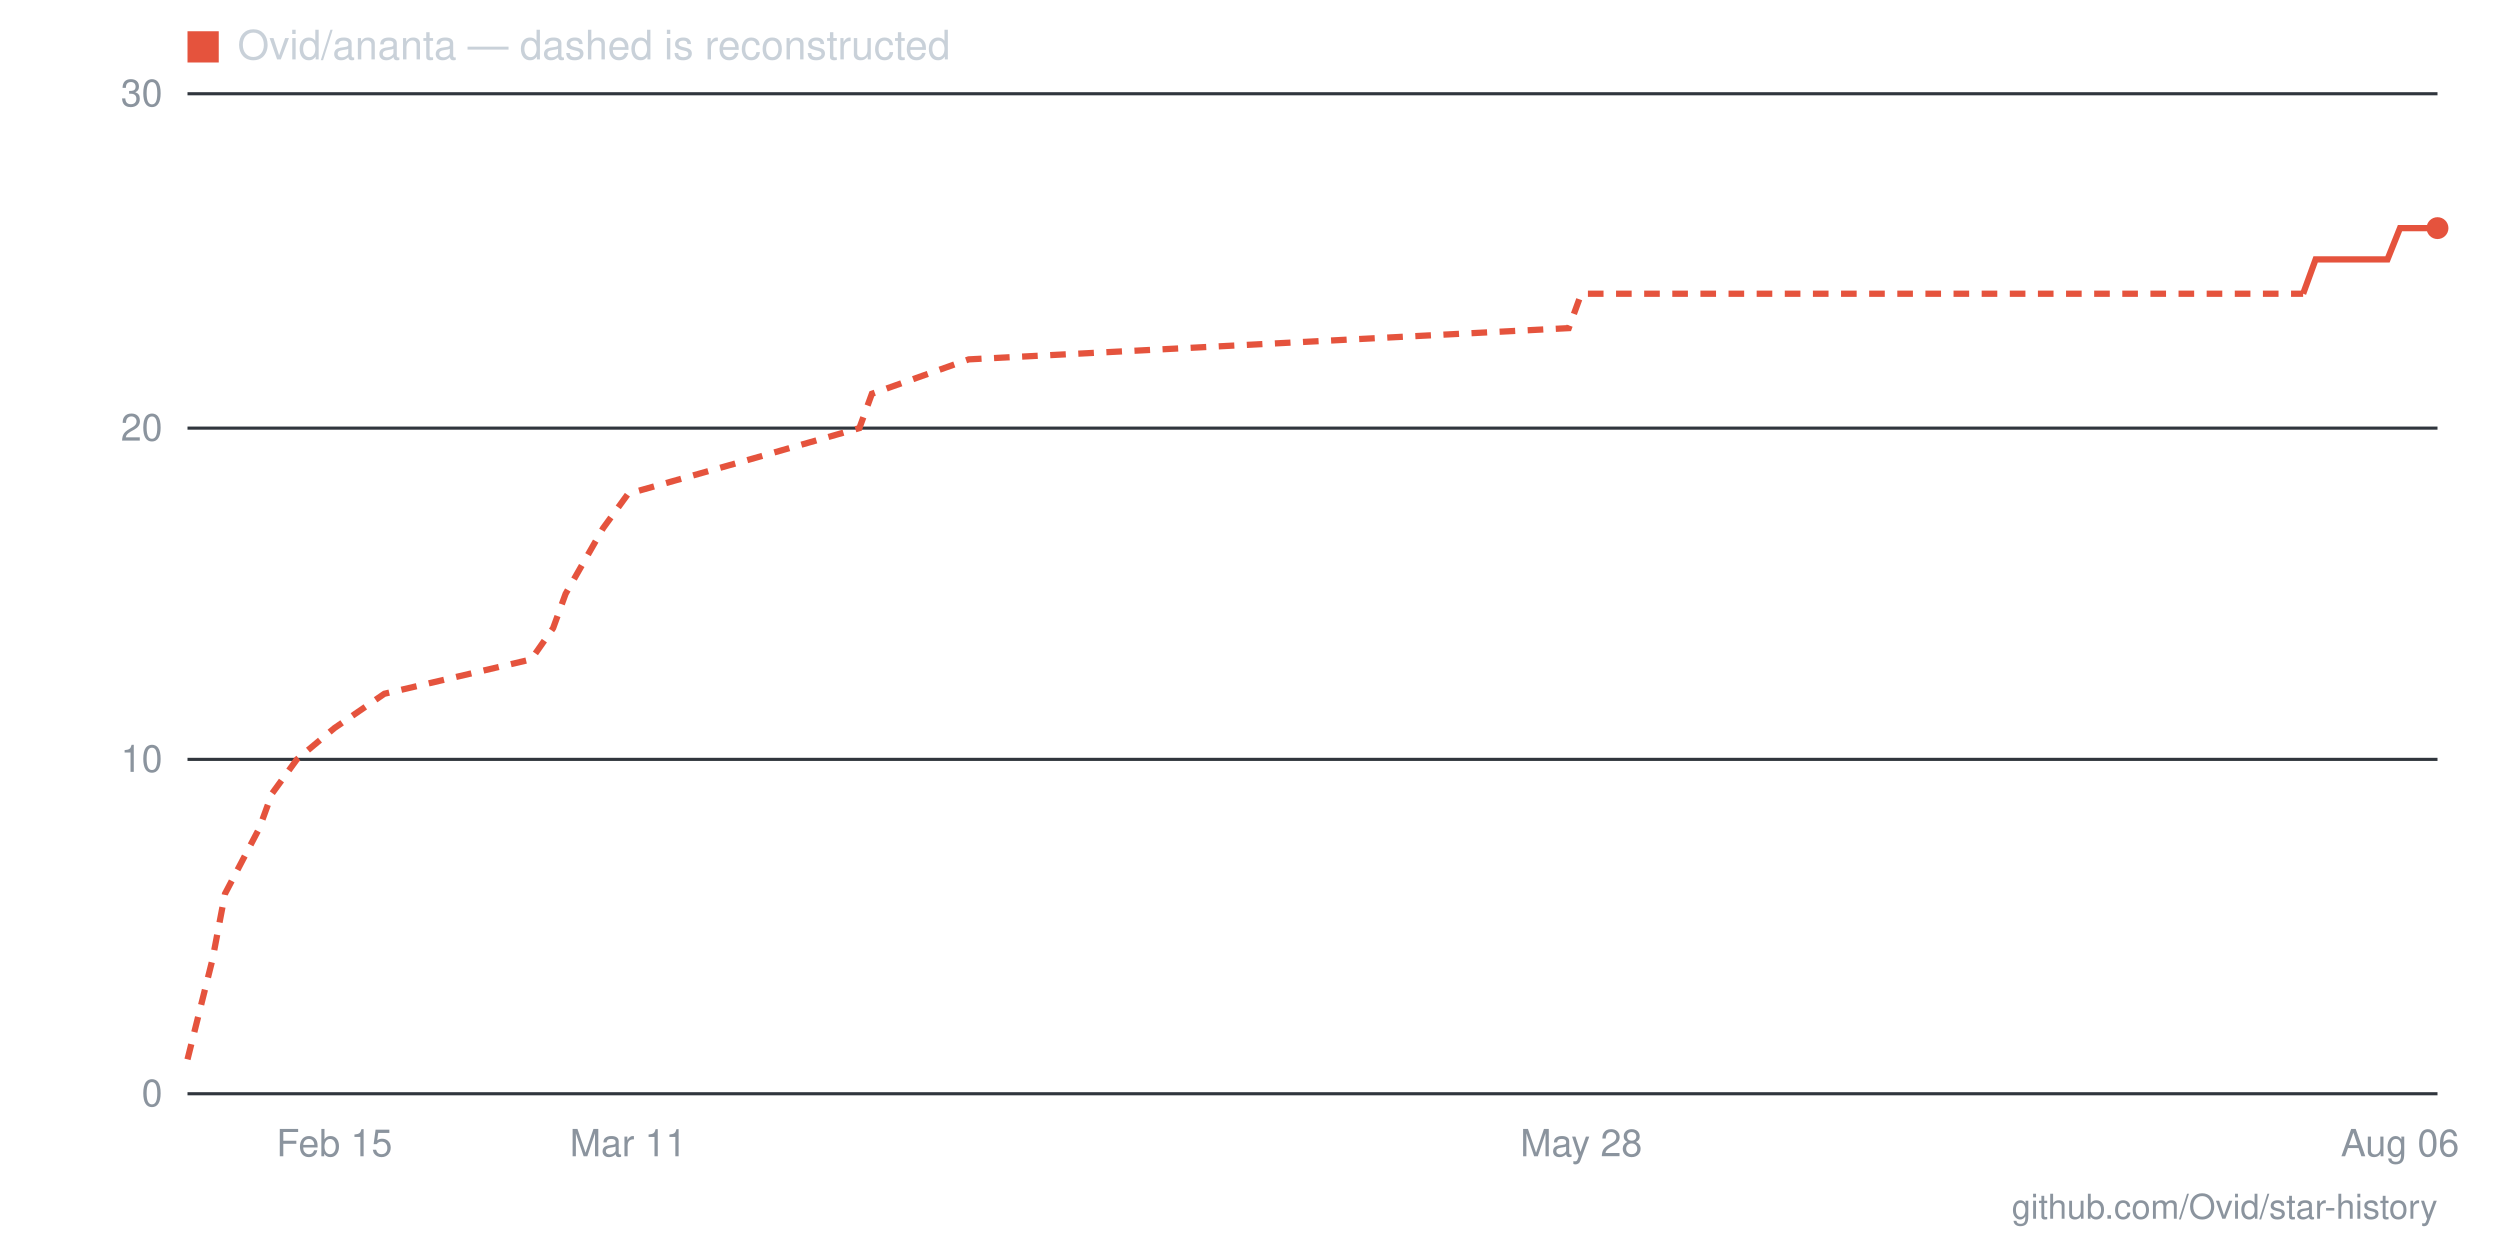
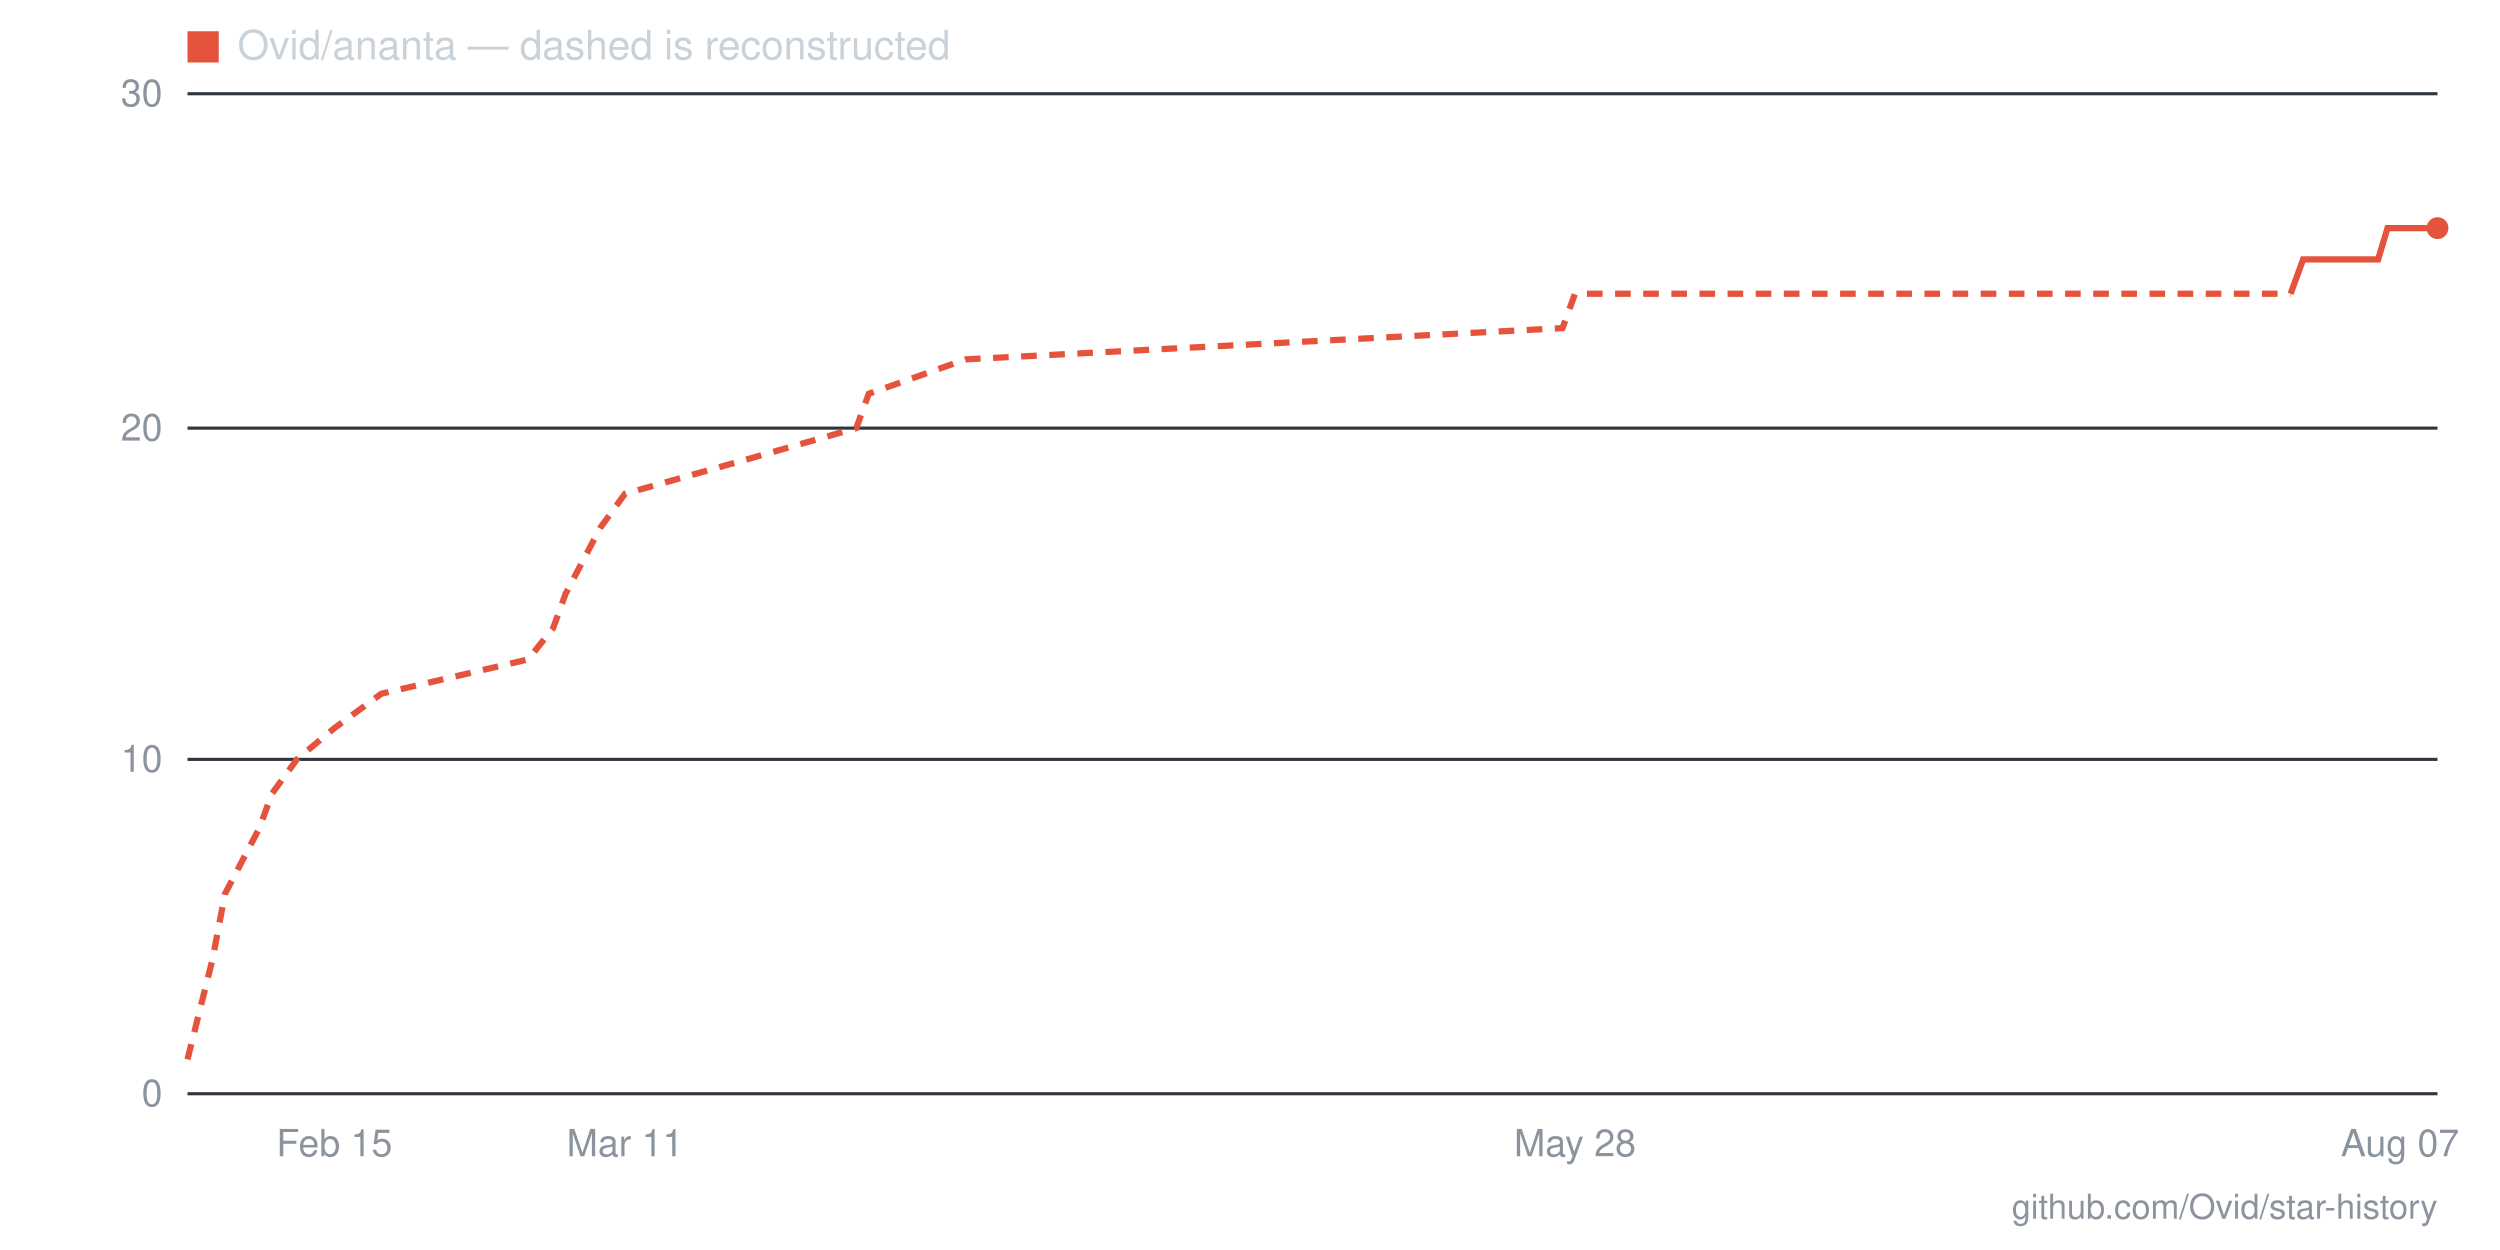
- <svg xmlns="http://www.w3.org/2000/svg" viewBox="0 0 800 400" width="800" height="400" role="img" aria-label="Star history for Ovid/ananta: 26 stars as of 2026-08-06">
+ <svg xmlns="http://www.w3.org/2000/svg" viewBox="0 0 800 400" width="800" height="400" role="img" aria-label="Star history for Ovid/ananta: 26 stars as of 2026-08-07">
  <line x1="60" y1="350" x2="780" y2="350" stroke="#30363d" stroke-width="1" />
  <text x="52" y="354" text-anchor="end" font-family="-apple-system,BlinkMacSystemFont,'Segoe UI',Helvetica,Arial,sans-serif" font-size="12" fill="#8b949e">0</text>
  <line x1="60" y1="243" x2="780" y2="243" stroke="#30363d" stroke-width="1" />
  <text x="52" y="247" text-anchor="end" font-family="-apple-system,BlinkMacSystemFont,'Segoe UI',Helvetica,Arial,sans-serif" font-size="12" fill="#8b949e">10</text>
  <line x1="60" y1="137" x2="780" y2="137" stroke="#30363d" stroke-width="1" />
  <text x="52" y="141" text-anchor="end" font-family="-apple-system,BlinkMacSystemFont,'Segoe UI',Helvetica,Arial,sans-serif" font-size="12" fill="#8b949e">20</text>
  <line x1="60" y1="30" x2="780" y2="30" stroke="#30363d" stroke-width="1" />
  <text x="52" y="34" text-anchor="end" font-family="-apple-system,BlinkMacSystemFont,'Segoe UI',Helvetica,Arial,sans-serif" font-size="12" fill="#8b949e">30</text>
-   <text x="768" y="370" text-anchor="middle" font-family="-apple-system,BlinkMacSystemFont,'Segoe UI',Helvetica,Arial,sans-serif" font-size="12" fill="#8b949e">Aug 06</text>
-   <text x="506" y="370" text-anchor="middle" font-family="-apple-system,BlinkMacSystemFont,'Segoe UI',Helvetica,Arial,sans-serif" font-size="12" fill="#8b949e">May 28</text>
-   <text x="201" y="370" text-anchor="middle" font-family="-apple-system,BlinkMacSystemFont,'Segoe UI',Helvetica,Arial,sans-serif" font-size="12" fill="#8b949e">Mar 11</text>
+   <text x="768" y="370" text-anchor="middle" font-family="-apple-system,BlinkMacSystemFont,'Segoe UI',Helvetica,Arial,sans-serif" font-size="12" fill="#8b949e">Aug 07</text>
+   <text x="504" y="370" text-anchor="middle" font-family="-apple-system,BlinkMacSystemFont,'Segoe UI',Helvetica,Arial,sans-serif" font-size="12" fill="#8b949e">May 28</text>
+   <text x="200" y="370" text-anchor="middle" font-family="-apple-system,BlinkMacSystemFont,'Segoe UI',Helvetica,Arial,sans-serif" font-size="12" fill="#8b949e">Mar 11</text>
  <text x="107" y="370" text-anchor="middle" font-family="-apple-system,BlinkMacSystemFont,'Segoe UI',Helvetica,Arial,sans-serif" font-size="12" fill="#8b949e">Feb 15</text>
-   <polyline fill="none" stroke="#e5533d" stroke-width="2" stroke-dasharray="5 4" points="60,339 68,307 72,286 83,265 87,254 95,243 107,233 123,222 170,211 177,201 181,190 193,169 201,158 240,147 275,137 279,126 310,115 502,105 506,94 737,94" />
-   <polyline fill="none" stroke="#e5533d" stroke-width="2" points="737,94 741,83 745,83 749,83 753,83 757,83 760,83 764,83 768,73 772,73 776,73 780,73" />
+   <polyline fill="none" stroke="#e5533d" stroke-width="2" stroke-dasharray="5 4" points="60,339 68,307 72,286 83,265 87,254 95,243 107,233 122,222 169,211 177,201 181,190 192,169 200,158 239,147 274,137 278,126 309,115 500,105 504,94 733,94" />
+   <polyline fill="none" stroke="#e5533d" stroke-width="2" points="733,94 737,83 741,83 745,83 749,83 753,83 757,83 761,83 764,73 768,73 772,73 776,73 780,73" />
  <circle cx="780" cy="73" r="3.5" fill="#e5533d" />
  <rect x="60" y="10" width="10" height="10" fill="#e5533d" />
  <text x="76" y="19" font-family="-apple-system,BlinkMacSystemFont,'Segoe UI',Helvetica,Arial,sans-serif" font-size="13" fill="#c9d1d9">Ovid/ananta — dashed is reconstructed</text>
  <text x="780" y="390" text-anchor="end" font-family="-apple-system,BlinkMacSystemFont,'Segoe UI',Helvetica,Arial,sans-serif" font-size="11" fill="#8b949e">github.com/Ovid/star-history</text>
</svg>
